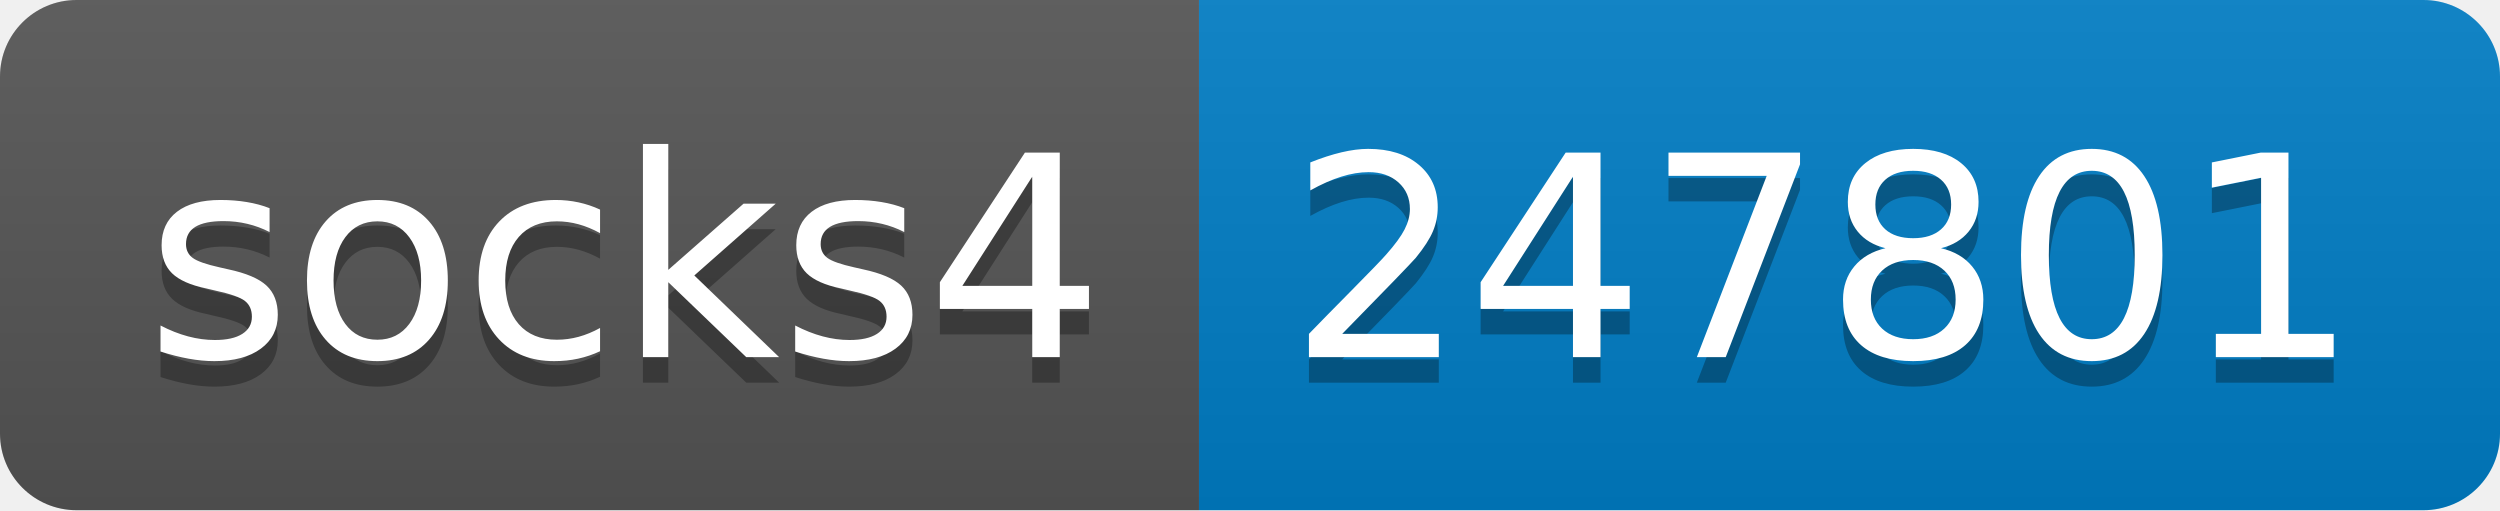
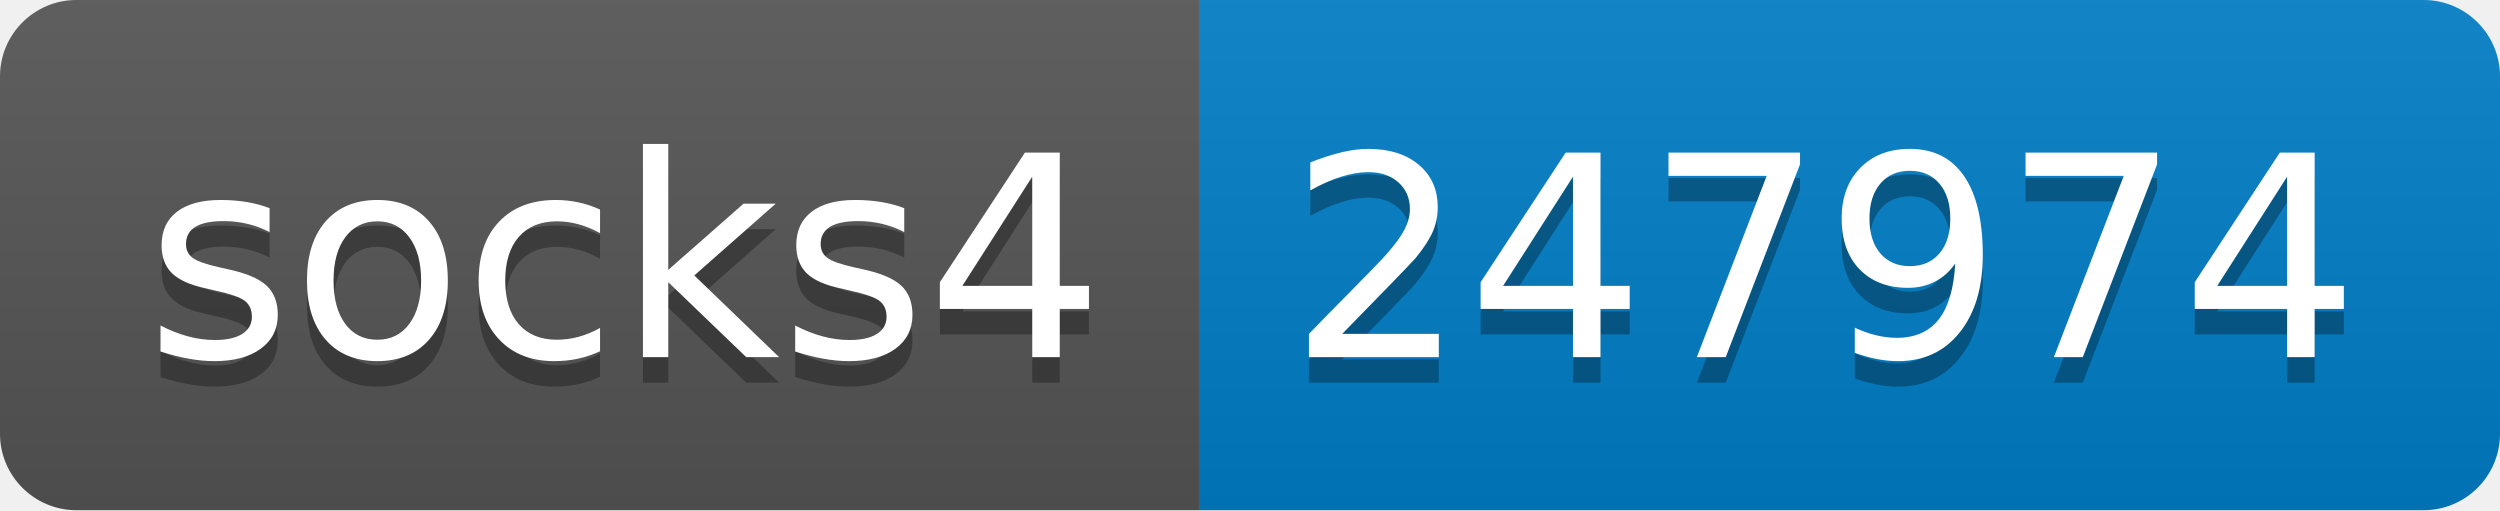
- <svg xmlns="http://www.w3.org/2000/svg" width="98" height="20" role="img" aria-label="socks4: 247801">
+ <svg xmlns="http://www.w3.org/2000/svg" width="98" height="20" role="img" aria-label="socks4: 247974">
  <linearGradient id="s" x2="0" y2="100%">
    <stop offset="0" stop-color="#bbb" stop-opacity=".1" />
    <stop offset="1" stop-opacity=".1" />
  </linearGradient>
  <clipPath id="r">
    <rect width="98" height="20" rx="3" fill="#fff" />
  </clipPath>
  <g clip-path="url(#r)">
    <rect width="47" height="20" fill="#555" />
    <rect x="47" width="51" height="20" fill="#007ec6" />
    <rect width="98" height="20" fill="url(#s)" />
  </g>
  <g fill="#fff" text-anchor="middle" font-family="Verdana,Geneva,DejaVu Sans,sans-serif" text-rendering="geometricPrecision" font-size="110">
    <text aria-hidden="true" x="245" y="150" fill="#010101" fill-opacity=".3" transform="scale(.1)" textLength="370">socks4</text>
    <text x="245" y="140" transform="scale(.1)" fill="#fff" textLength="370">socks4</text>
-     <text aria-hidden="true" x="715" y="150" fill="#010101" fill-opacity=".3" transform="scale(.1)" textLength="410">247801</text>
-     <text x="715" y="140" transform="scale(.1)" fill="#fff" textLength="410">247801</text>
+     <text aria-hidden="true" x="715" y="150" fill="#010101" fill-opacity=".3" transform="scale(.1)" textLength="410">247974</text>
+     <text x="715" y="140" transform="scale(.1)" fill="#fff" textLength="410">247974</text>
  </g>
</svg>
